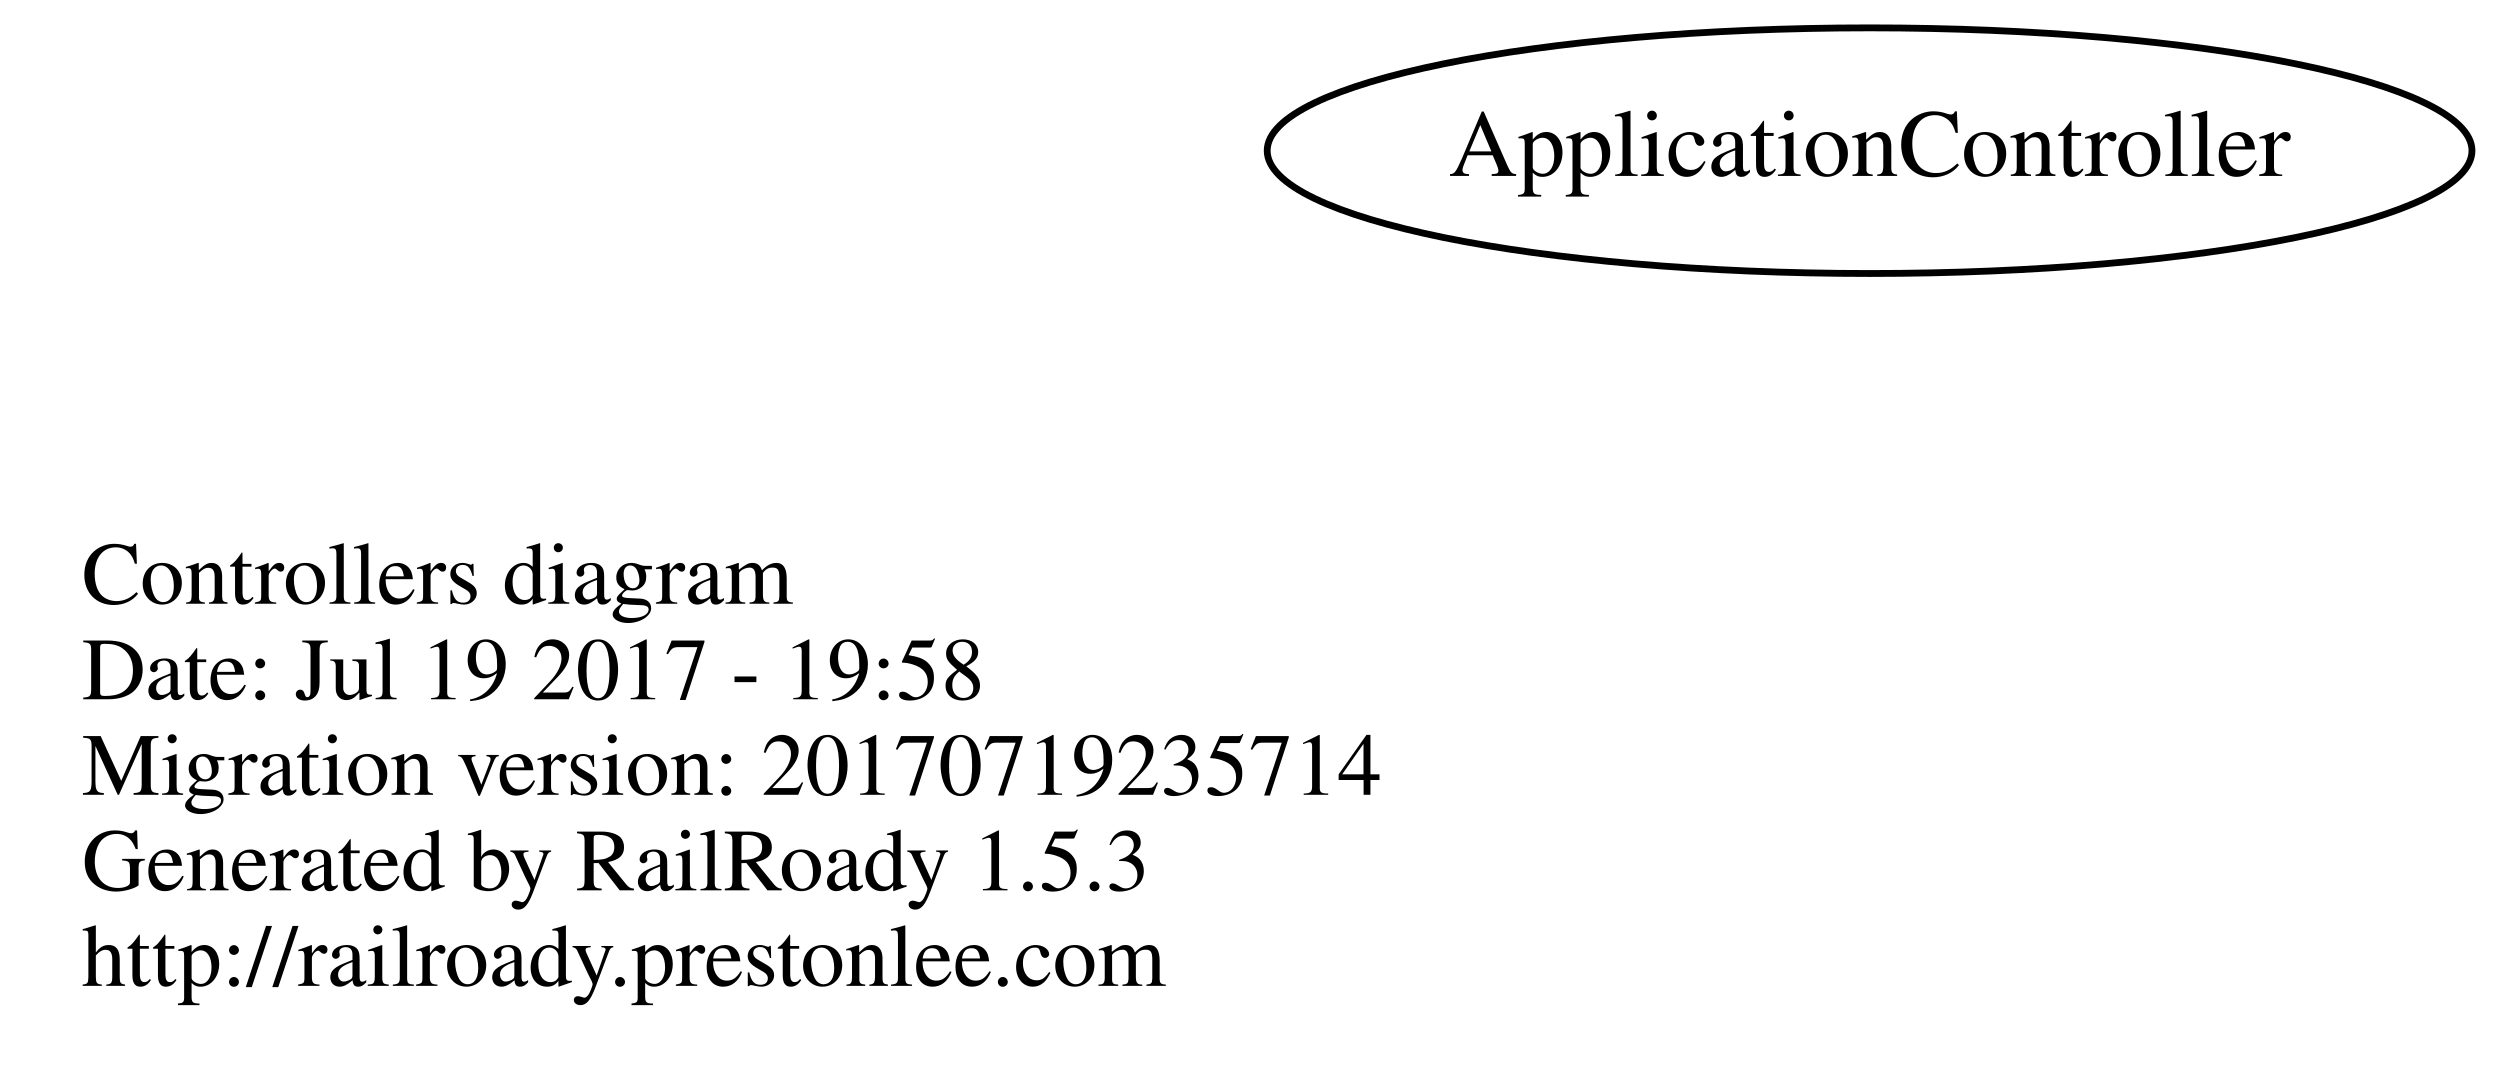
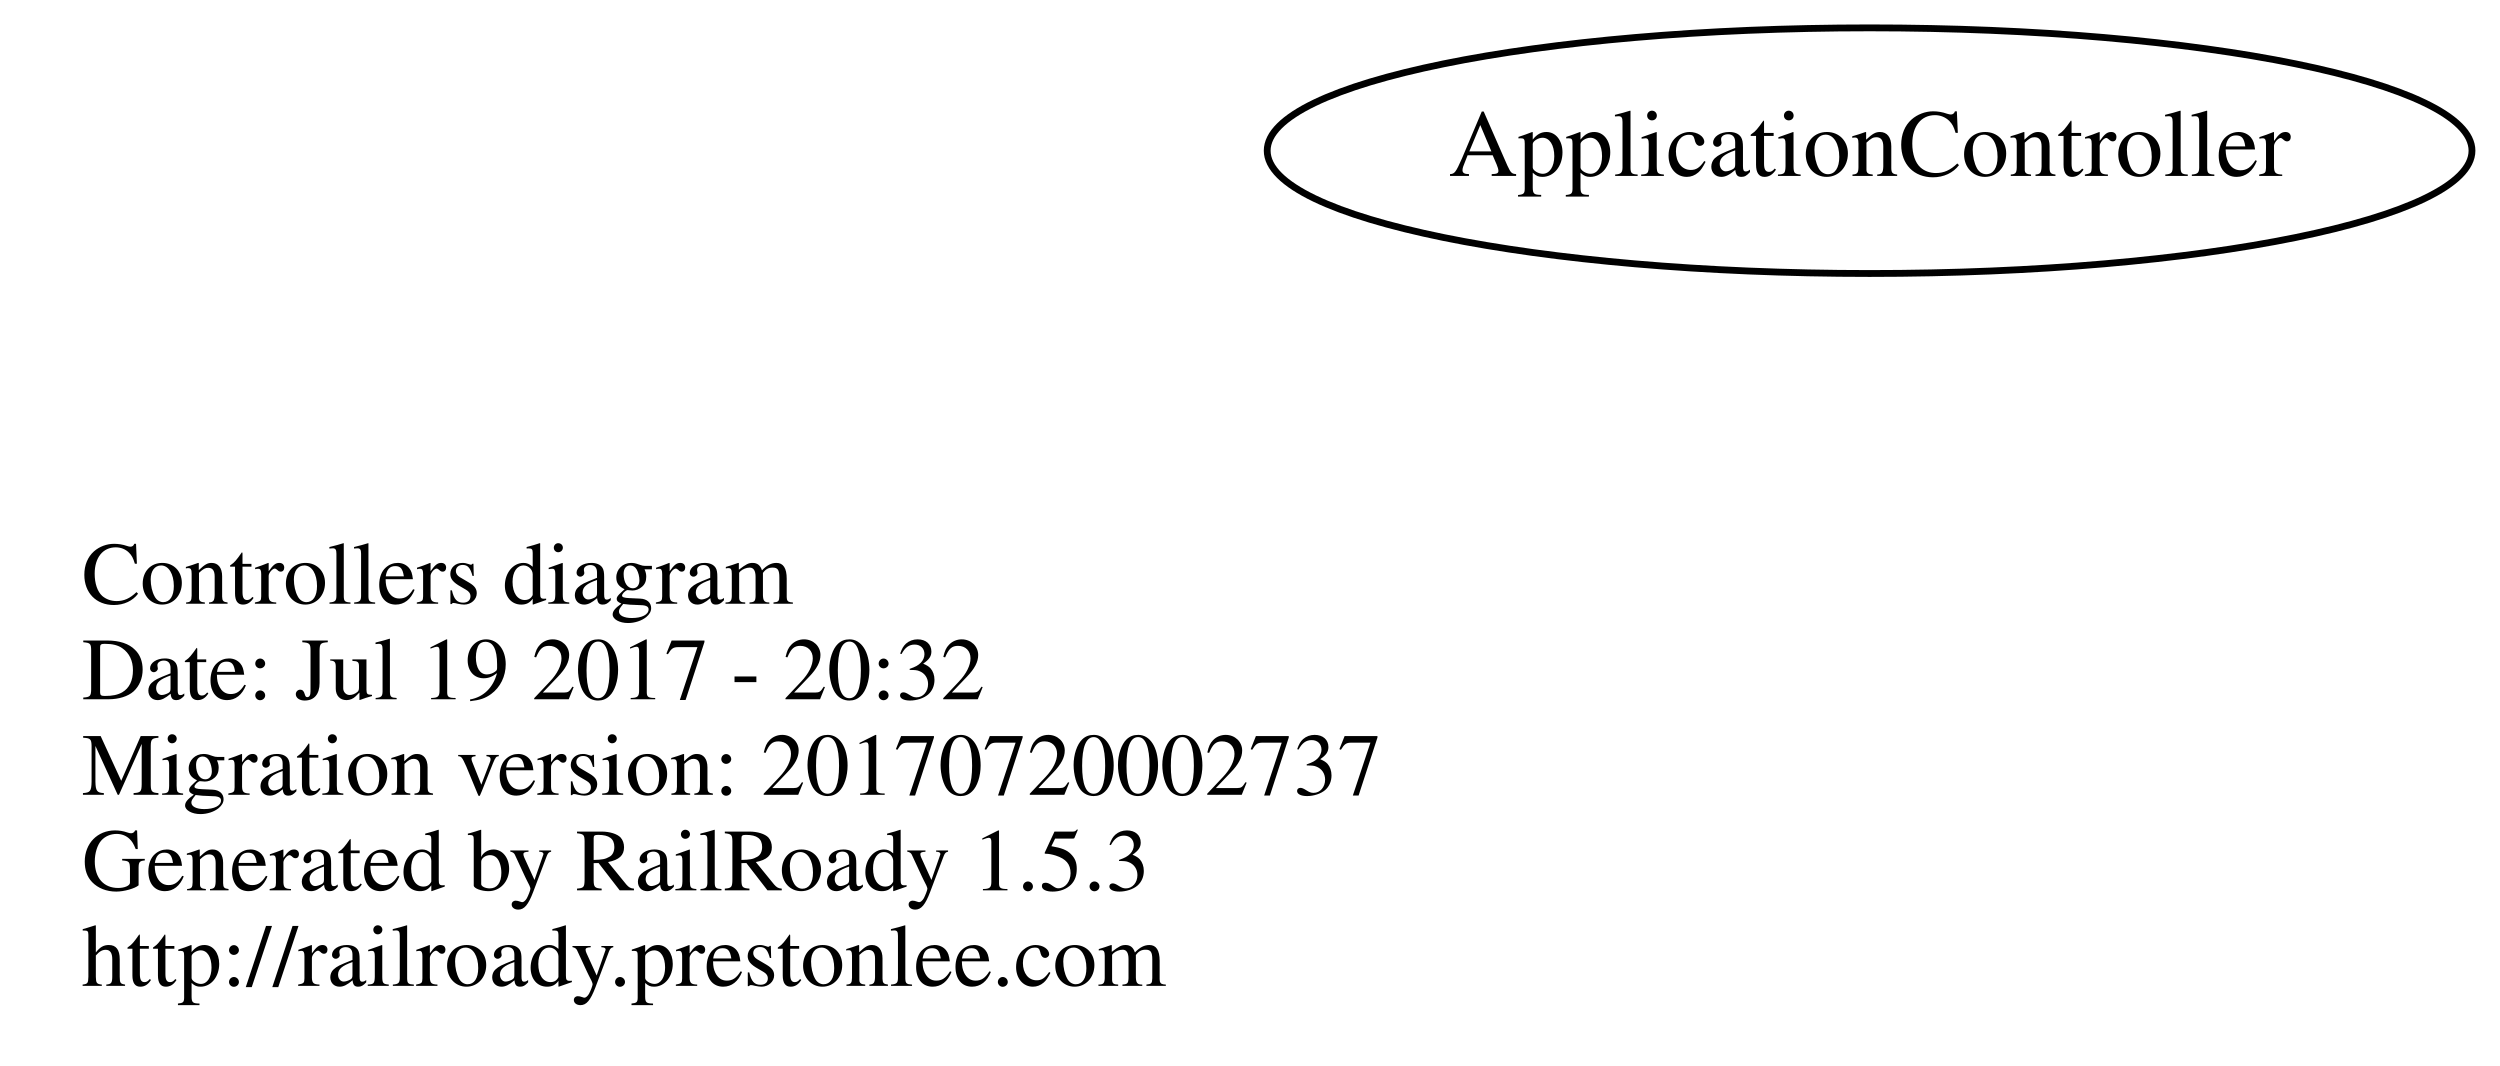
<svg xmlns="http://www.w3.org/2000/svg" width="366pt" height="156pt" viewBox="0.00 0.00 366.39 156.00">
  <g id="graph0" class="graph" transform="scale(1 1) rotate(0) translate(116 110)">
    <polygon fill="none" stroke="none" points="-116,46 -116,-110 250.392,-110 250.392,46 -116,46" />
    <g id="node1" class="node">
      <text text-anchor="start" x="-104" y="-21.6" font-family="Times,serif" font-size="13.00">Controllers diagram</text>
-       <text text-anchor="start" x="-104" y="-7.6" font-family="Times,serif" font-size="13.00">Date: Jul 19 2017 - 19:58</text>
-       <text text-anchor="start" x="-104" y="6.4" font-family="Times,serif" font-size="13.00">Migration version: 20170719235714</text>
+       <text text-anchor="start" x="-104" y="-7.6" font-family="Times,serif" font-size="13.00">Date: Jul 19 2017 - 20:32</text>
+       <text text-anchor="start" x="-104" y="6.4" font-family="Times,serif" font-size="13.00">Migration version: 20170720002737</text>
      <text text-anchor="start" x="-104" y="20.4" font-family="Times,serif" font-size="13.00">Generated by RailRoady 1.5.3</text>
      <text text-anchor="start" x="-104" y="34.4" font-family="Times,serif" font-size="13.00">http://railroady.prestonlee.com</text>
    </g>
    <g id="node2" class="node">
      <ellipse fill="none" stroke="black" cx="158" cy="-88" rx="88.284" ry="18" />
      <text text-anchor="middle" x="158" y="-84.3" font-family="Times,serif" font-size="14.00">ApplicationController</text>
    </g>
  </g>
</svg>
